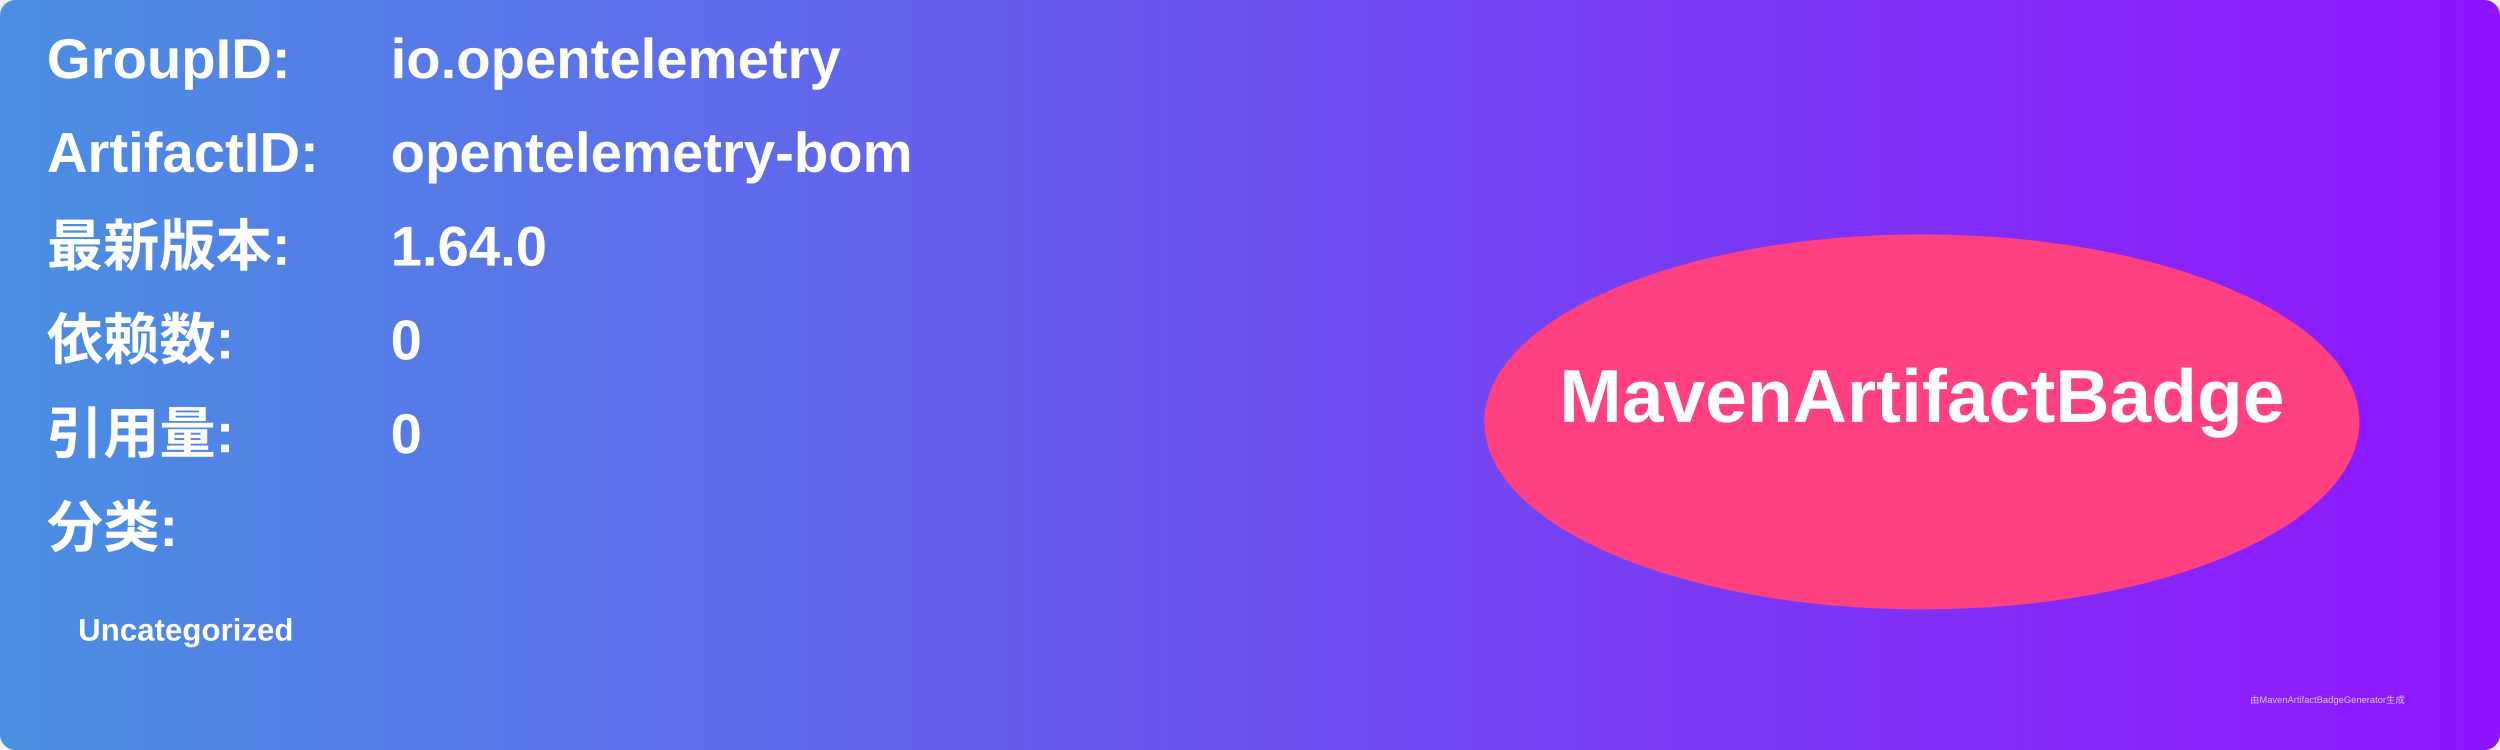
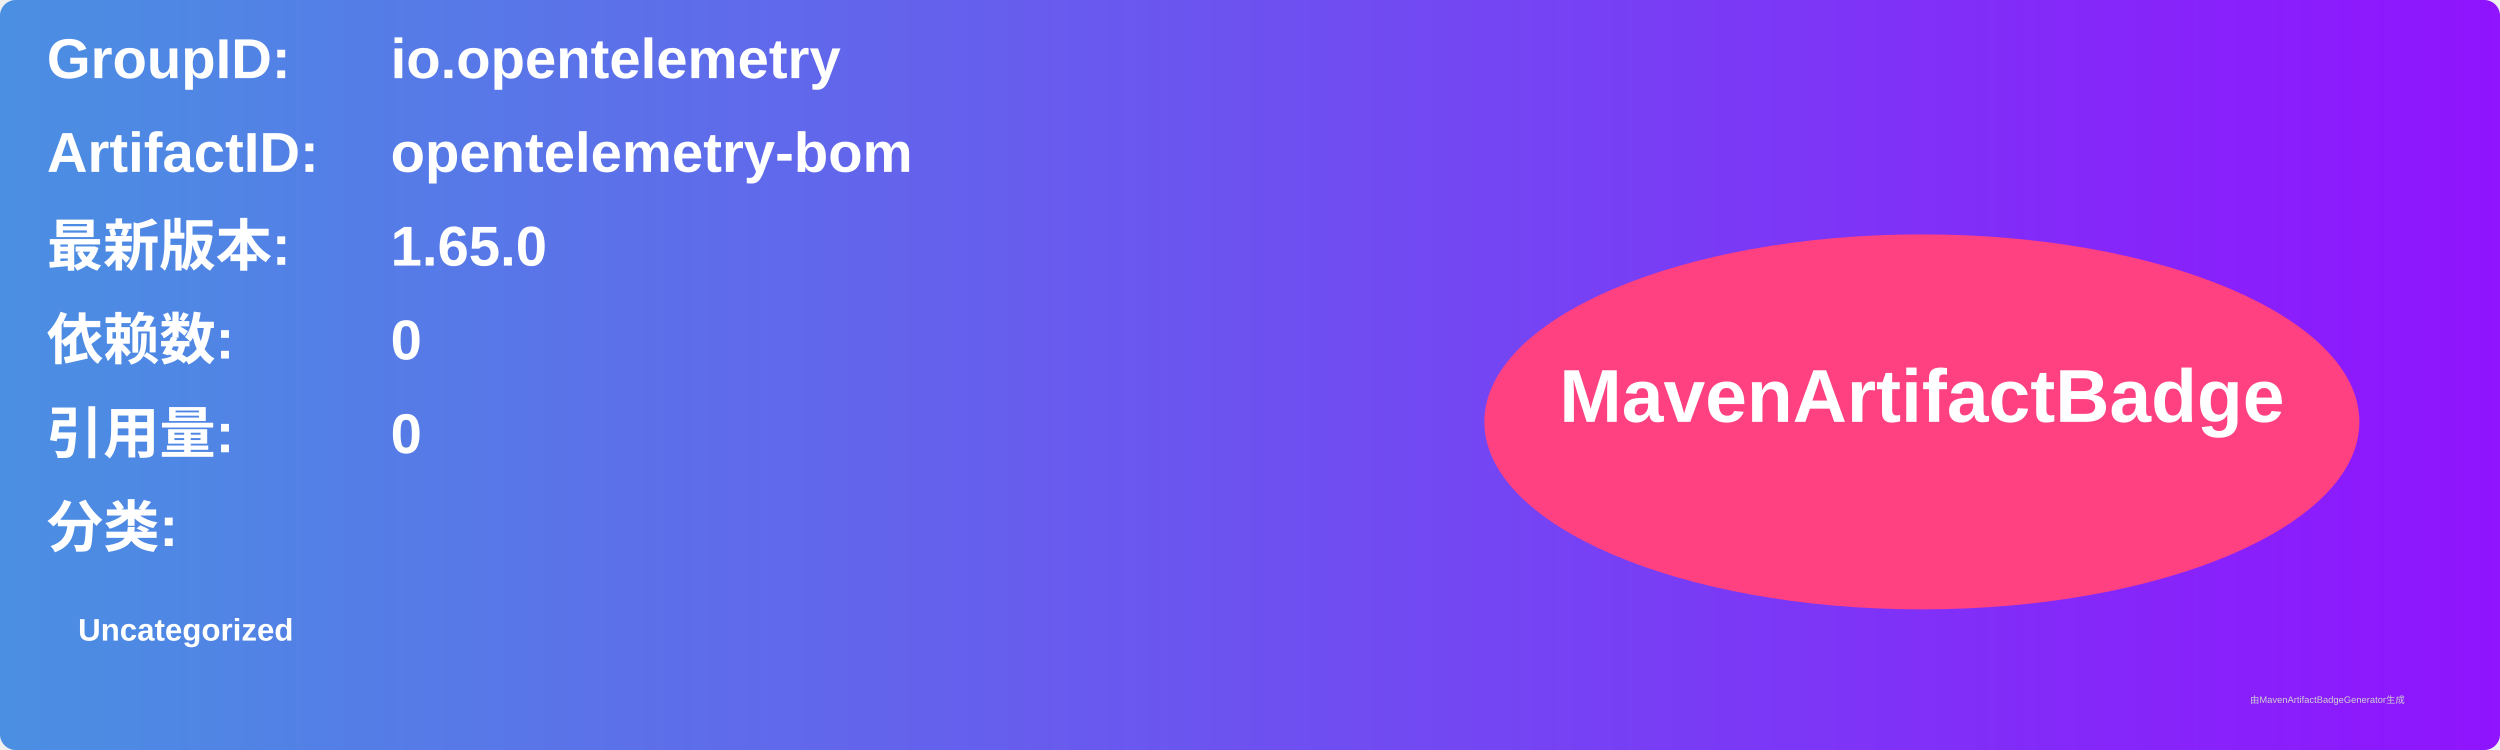
<svg xmlns="http://www.w3.org/2000/svg" width="800" height="240" viewBox="0 0 800 240">
  <linearGradient id="grad" x1="0%" y1="0%" x2="100%" y2="0%">
    <stop offset="0%" stop-color="#4a90e2" />
    <stop offset="100%" stop-color="#9013fe" />
  </linearGradient>
  <rect width="100%" height="100%" rx="5" ry="5" fill="url(#grad)" />
  <g transform="translate(15, 15)">
    <text x="0" y="10" font-family="Arial" font-size="18" fill="white" font-weight="bold" width="260">GroupID:</text>
    <text x="110" y="10" font-family="Arial" font-size="18" fill="white" font-weight="bold" width="460">io.opentelemetry</text>
    <text x="0" y="40" font-family="Arial" font-size="18" fill="white" font-weight="bold" width="260">ArtifactID:</text>
    <text x="110" y="40" font-family="Arial" font-size="18" fill="white" font-weight="bold" width="460">opentelemetry-bom</text>
    <text x="0" y="70" font-family="Arial" font-size="18" fill="white" font-weight="bold">最新版本:</text>
    <text x="110" y="70" font-family="Arial" font-size="18" fill="white" font-weight="bold">
-       <tspan font-weight="bold">1.64.0</tspan>
+       <tspan font-weight="bold">1.65.0</tspan>
    </text>
    <text x="0" y="100" font-family="Arial" font-size="18" fill="white" font-weight="bold">依赖数: </text>
    <text x="110" y="100" font-family="Arial" font-size="18" fill="white">
      <tspan font-weight="bold">0</tspan>
    </text>
    <text x="0" y="130" font-family="Arial" font-size="18" fill="white" font-weight="bold">引用量: </text>
    <text x="110" y="130" font-family="Arial" font-size="18" fill="white">
      <tspan font-weight="bold">0</tspan>
    </text>
    <text x="0" y="160" font-family="Arial" font-size="18" fill="white" font-weight="bold">分类:</text>
    <text x="10" y="190" font-family="Arial" font-size="10" fill="white">
      <tspan font-weight="bold">Uncategorized</tspan>
    </text>
    <ellipse cx="600" cy="120" rx="140" ry="60" fill="#ff4081" />
    <text x="600" y="120" text-anchor="middle" font-family="Arial" font-size="24" fill="white" font-weight="bold">MavenArtifactBadge</text>
  </g>
  <text x="720" y="225" font-family="Arial" font-size="3" fill="#d0d0d0">由MavenArtifactBadgeGenerator生成</text>
</svg>
